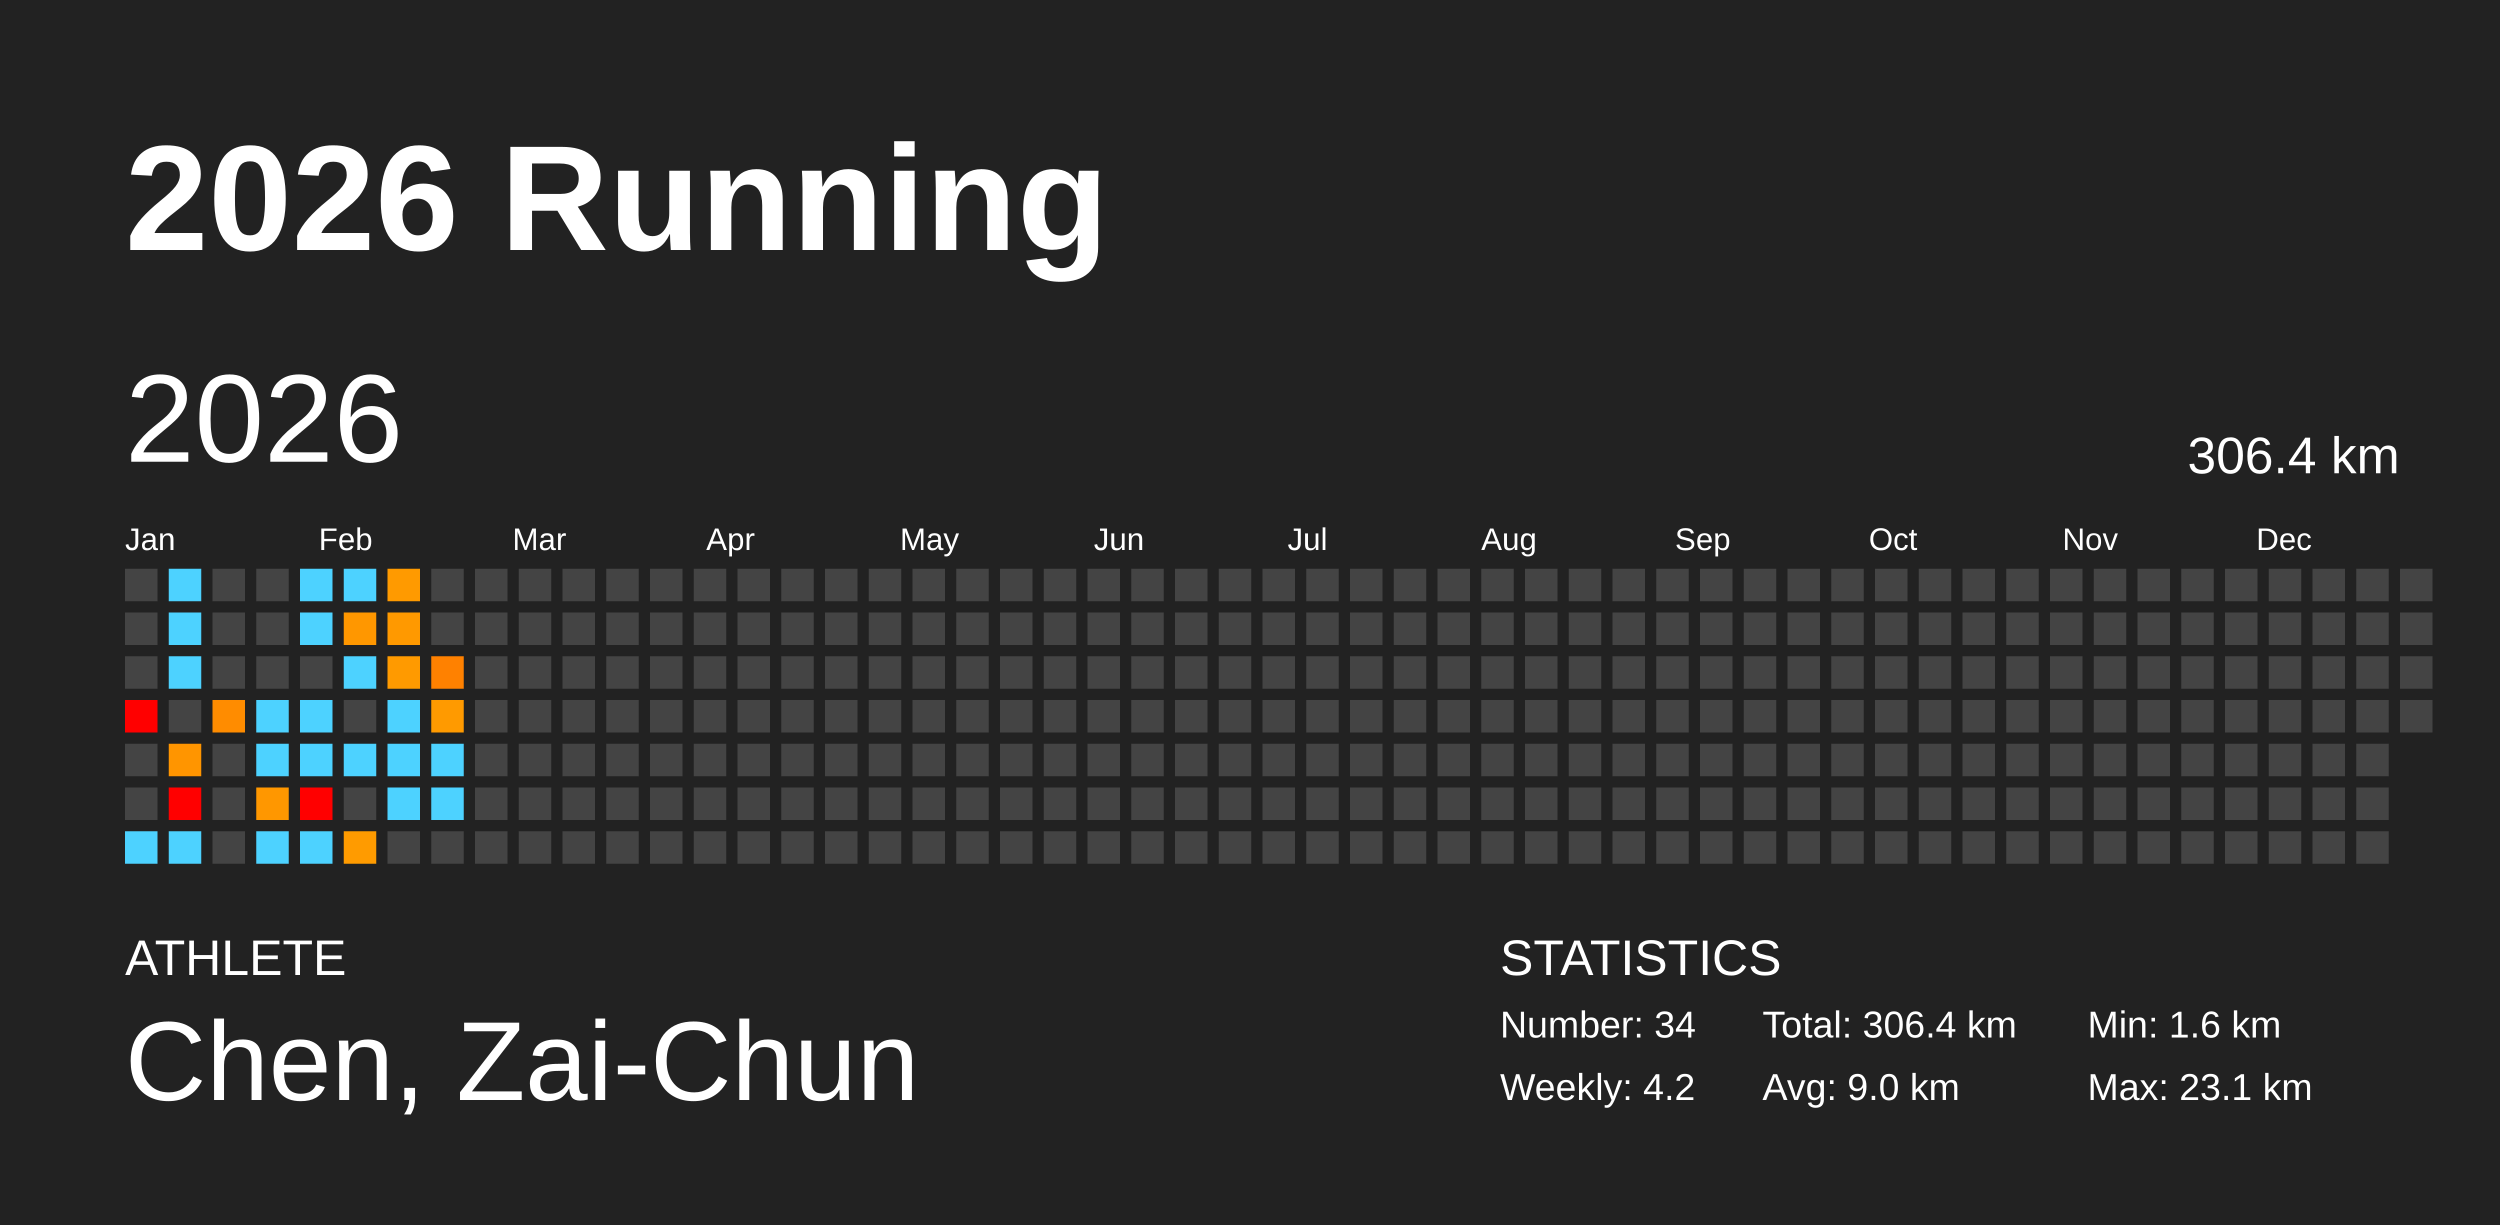
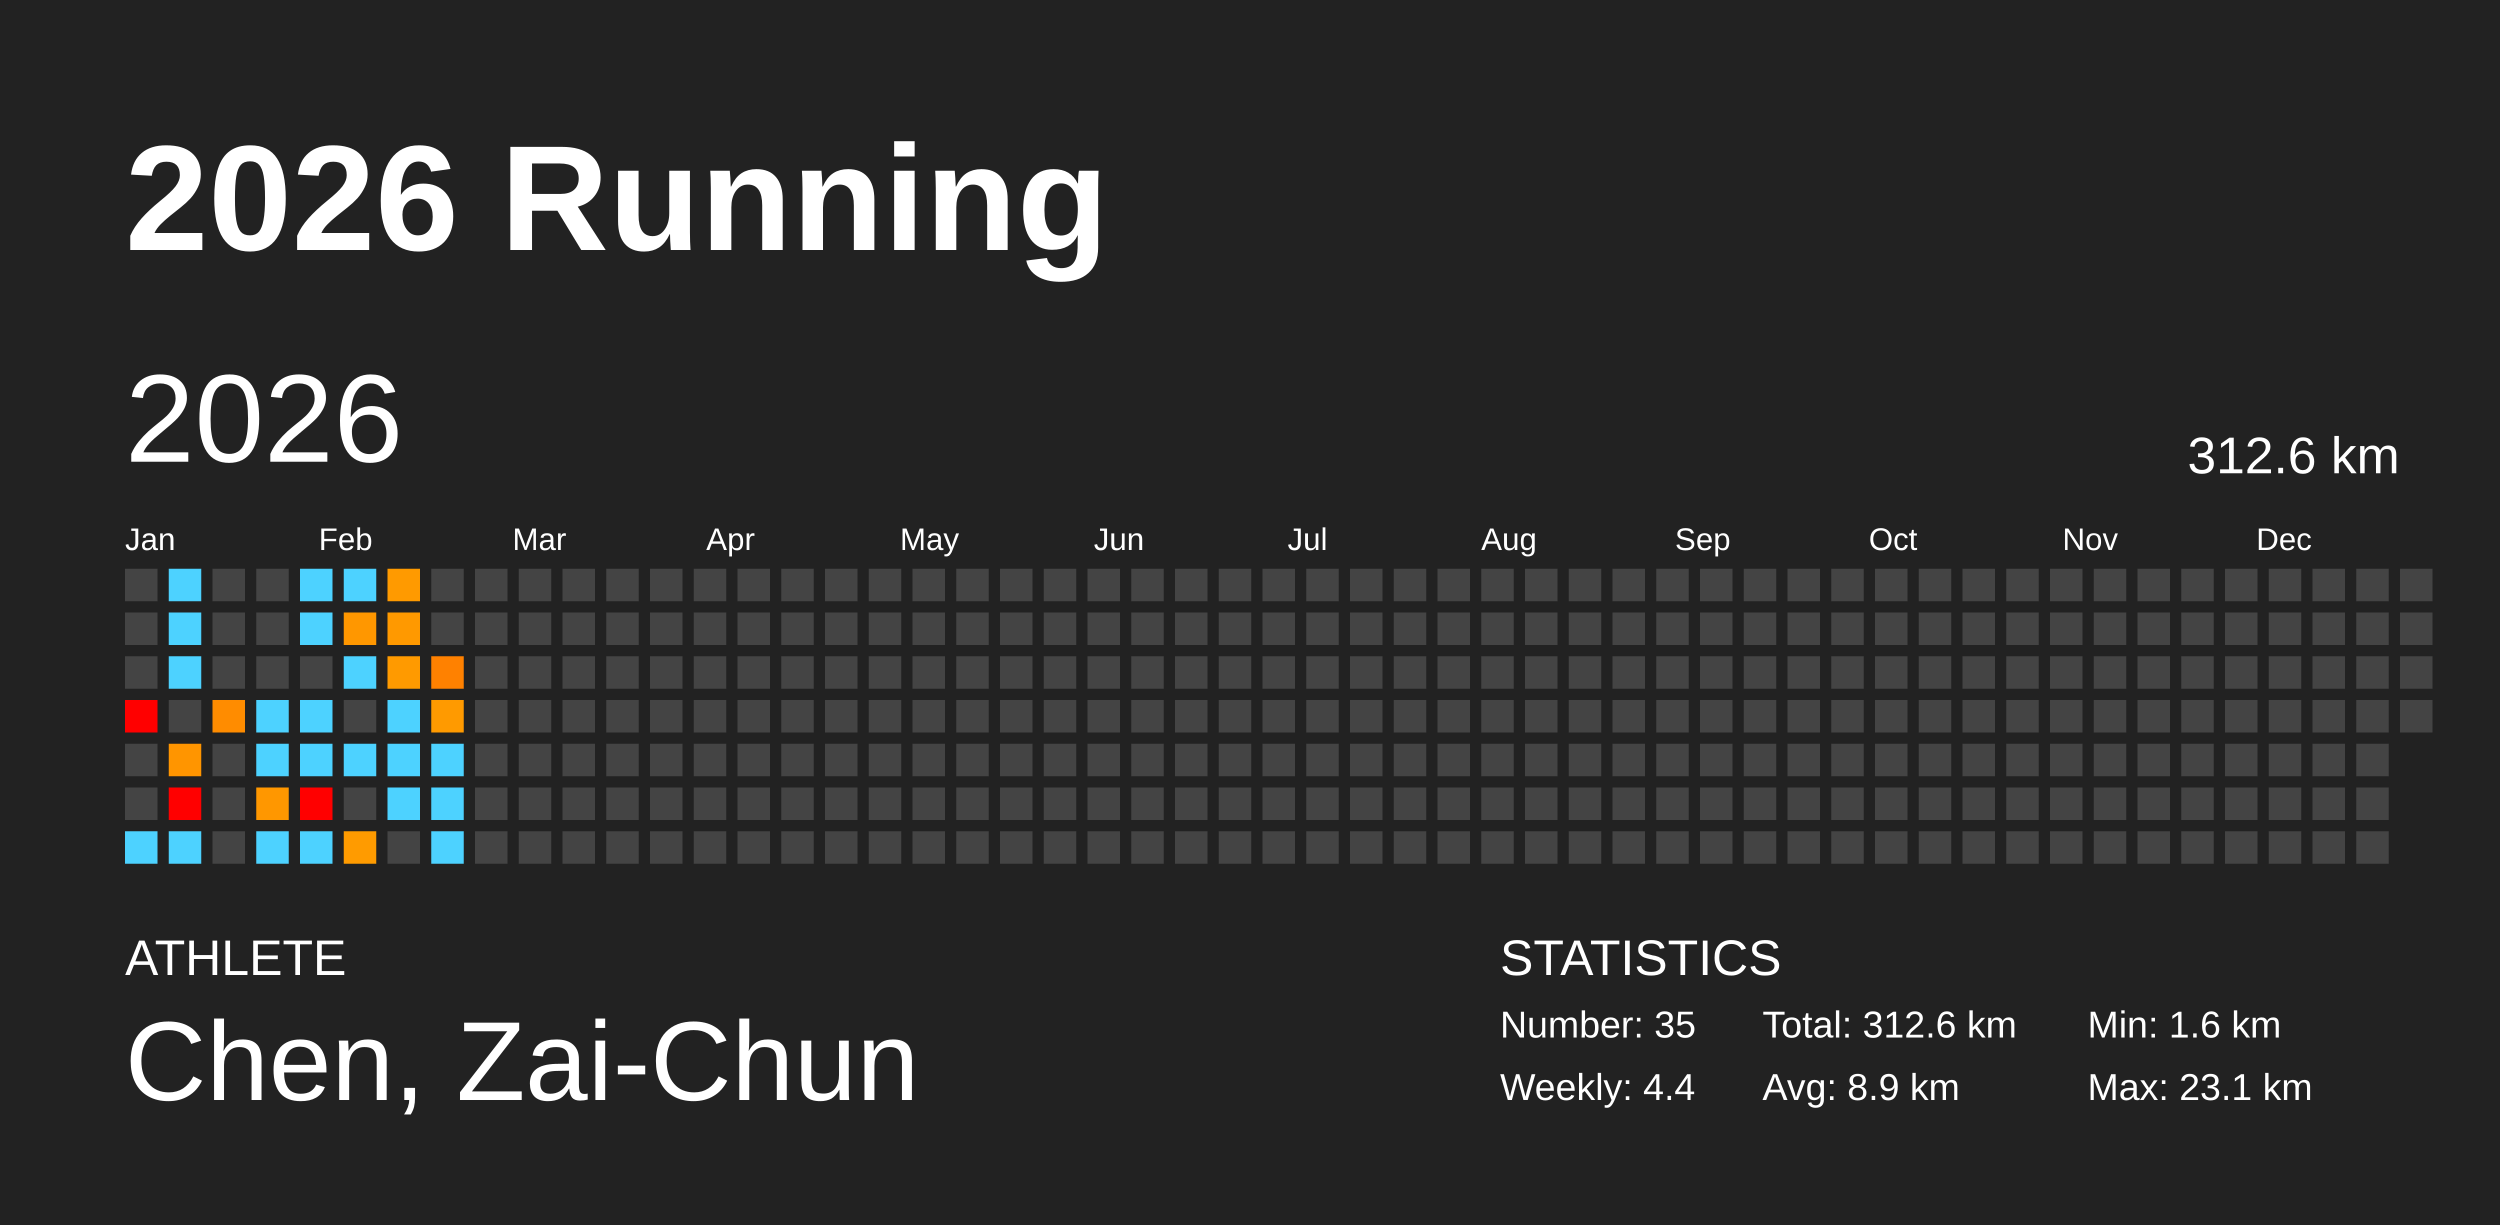
<svg xmlns="http://www.w3.org/2000/svg" baseProfile="full" height="98mm" version="1.1" viewBox="0,0,200,98" width="200mm">
  <defs />
  <rect fill="#222222" height="98" width="200" x="0" y="0" />
  <text fill="#FFFFFF" style="font-size:12px; font-family:Arial; font-weight:bold;" x="10" y="20">2026 Running</text>
  <text fill="#FFFFFF" style="font-size:4px; font-family:Arial" x="10" y="78">ATHLETE</text>
  <text fill="#FFFFFF" style="font-size:9px; font-family:Arial" x="10" y="88">Chen, Zai-Chun</text>
  <text fill="#FFFFFF" style="font-size:4px; font-family:Arial" x="120" y="78">STATISTICS</text>
-   <text fill="#FFFFFF" style="font-size:3px; font-family:Arial" x="120" y="83">Number: 34</text>
-   <text fill="#FFFFFF" style="font-size:3px; font-family:Arial" x="120" y="88">Weekly: 4.2</text>
-   <text fill="#FFFFFF" style="font-size:3px; font-family:Arial" x="141" y="83">Total: 306.4 km</text>
-   <text fill="#FFFFFF" style="font-size:3px; font-family:Arial" x="141" y="88">Avg: 9.0 km</text>
+   <text fill="#FFFFFF" style="font-size:3px; font-family:Arial" x="120" y="83">Number: 35</text>
+   <text fill="#FFFFFF" style="font-size:3px; font-family:Arial" x="120" y="88">Weekly: 4.4</text>
+   <text fill="#FFFFFF" style="font-size:3px; font-family:Arial" x="141" y="83">Total: 312.6 km</text>
+   <text fill="#FFFFFF" style="font-size:3px; font-family:Arial" x="141" y="88">Avg: 8.9 km</text>
  <text fill="#FFFFFF" style="font-size:3px; font-family:Arial" x="167" y="83">Min: 1.6 km</text>
  <text fill="#FFFFFF" style="font-size:3px; font-family:Arial" x="167" y="88">Max: 23.1 km</text>
  <text dominant-baseline="hanging" fill="#FFFFFF" style="font-size:10.0px; font-family:Arial;" x="10" y="30">2026</text>
-   <text dominant-baseline="hanging" fill="#FFFFFF" style="font-size:4.125px; font-family:Arial;" x="175" y="35">306.4 km</text>
+   <text dominant-baseline="hanging" fill="#FFFFFF" style="font-size:4.125px; font-family:Arial;" x="175" y="35">312.6 km</text>
  <text fill="#FFFFFF" style="font-size:2.5px; font-family:Arial" x="10.0" y="44">Jan</text>
  <text fill="#FFFFFF" style="font-size:2.5px; font-family:Arial" x="25.5" y="44">Feb</text>
  <text fill="#FFFFFF" style="font-size:2.5px; font-family:Arial" x="41.0" y="44">Mar</text>
  <text fill="#FFFFFF" style="font-size:2.5px; font-family:Arial" x="56.5" y="44">Apr</text>
  <text fill="#FFFFFF" style="font-size:2.5px; font-family:Arial" x="72.0" y="44">May</text>
  <text fill="#FFFFFF" style="font-size:2.5px; font-family:Arial" x="87.5" y="44">Jun</text>
  <text fill="#FFFFFF" style="font-size:2.5px; font-family:Arial" x="103.0" y="44">Jul</text>
  <text fill="#FFFFFF" style="font-size:2.5px; font-family:Arial" x="118.5" y="44">Aug</text>
  <text fill="#FFFFFF" style="font-size:2.5px; font-family:Arial" x="134.0" y="44">Sep</text>
  <text fill="#FFFFFF" style="font-size:2.5px; font-family:Arial" x="149.5" y="44">Oct</text>
  <text fill="#FFFFFF" style="font-size:2.5px; font-family:Arial" x="165.0" y="44">Nov</text>
  <text fill="#FFFFFF" style="font-size:2.5px; font-family:Arial" x="180.5" y="44">Dec</text>
  <rect fill="#444444" height="2.6" width="2.6" x="10.0" y="45.5" />
  <rect fill="#444444" height="2.6" width="2.6" x="10.0" y="49.0" />
  <rect fill="#444444" height="2.6" width="2.6" x="10.0" y="52.5" />
  <rect fill="red" height="2.6" width="2.6" x="10.0" y="56.0" />
  <rect fill="#444444" height="2.6" width="2.6" x="10.0" y="59.5" />
  <rect fill="#444444" height="2.6" width="2.6" x="10.0" y="63.0" />
  <rect fill="#4dd2ff" height="2.6" width="2.6" x="10.0" y="66.5" />
  <rect fill="#4dd2ff" height="2.6" width="2.6" x="13.5" y="45.5" />
  <rect fill="#4dd2ff" height="2.6" width="2.6" x="13.5" y="49.0" />
  <rect fill="#4dd2ff" height="2.6" width="2.6" x="13.5" y="52.5" />
  <rect fill="#444444" height="2.6" width="2.6" x="13.5" y="56.0" />
  <rect fill="#ff9500" height="2.6" width="2.6" x="13.5" y="59.5" />
  <rect fill="red" height="2.6" width="2.6" x="13.5" y="63.0" />
  <rect fill="#4dd2ff" height="2.6" width="2.6" x="13.5" y="66.5" />
  <rect fill="#444444" height="2.6" width="2.6" x="17.0" y="45.5" />
  <rect fill="#444444" height="2.6" width="2.6" x="17.0" y="49.0" />
  <rect fill="#444444" height="2.6" width="2.6" x="17.0" y="52.5" />
  <rect fill="#ff8c00" height="2.6" width="2.6" x="17.0" y="56.0" />
  <rect fill="#444444" height="2.6" width="2.6" x="17.0" y="59.5" />
  <rect fill="#444444" height="2.6" width="2.6" x="17.0" y="63.0" />
  <rect fill="#444444" height="2.6" width="2.6" x="17.0" y="66.5" />
  <rect fill="#444444" height="2.6" width="2.6" x="20.5" y="45.5" />
  <rect fill="#444444" height="2.6" width="2.6" x="20.5" y="49.0" />
  <rect fill="#444444" height="2.6" width="2.6" x="20.5" y="52.5" />
  <rect fill="#4dd2ff" height="2.6" width="2.6" x="20.5" y="56.0" />
  <rect fill="#4dd2ff" height="2.6" width="2.6" x="20.5" y="59.5" />
  <rect fill="#ff9700" height="2.6" width="2.6" x="20.5" y="63.0" />
  <rect fill="#4dd2ff" height="2.6" width="2.6" x="20.5" y="66.5" />
  <rect fill="#4dd2ff" height="2.6" width="2.6" x="24.0" y="45.5" />
  <rect fill="#4dd2ff" height="2.6" width="2.6" x="24.0" y="49.0" />
  <rect fill="#444444" height="2.6" width="2.6" x="24.0" y="52.5" />
  <rect fill="#4dd2ff" height="2.6" width="2.6" x="24.0" y="56.0" />
  <rect fill="#4dd2ff" height="2.6" width="2.6" x="24.0" y="59.5" />
  <rect fill="red" height="2.6" width="2.6" x="24.0" y="63.0" />
  <rect fill="#4dd2ff" height="2.6" width="2.6" x="24.0" y="66.5" />
  <rect fill="#4dd2ff" height="2.6" width="2.6" x="27.5" y="45.5" />
  <rect fill="#ff9700" height="2.6" width="2.6" x="27.5" y="49.0" />
  <rect fill="#4dd2ff" height="2.6" width="2.6" x="27.5" y="52.5" />
  <rect fill="#444444" height="2.6" width="2.6" x="27.5" y="56.0" />
  <rect fill="#4dd2ff" height="2.6" width="2.6" x="27.5" y="59.5" />
  <rect fill="#444444" height="2.6" width="2.6" x="27.5" y="63.0" />
  <rect fill="#ff9b00" height="2.6" width="2.6" x="27.5" y="66.5" />
  <rect fill="#ff9a00" height="2.6" width="2.6" x="31.0" y="45.5" />
  <rect fill="#ff9900" height="2.6" width="2.6" x="31.0" y="49.0" />
  <rect fill="#ff9a00" height="2.6" width="2.6" x="31.0" y="52.5" />
  <rect fill="#4dd2ff" height="2.6" width="2.6" x="31.0" y="56.0" />
  <rect fill="#4dd2ff" height="2.6" width="2.6" x="31.0" y="59.5" />
  <rect fill="#4dd2ff" height="2.6" width="2.6" x="31.0" y="63.0" />
  <rect fill="#444444" height="2.6" width="2.6" x="31.0" y="66.5" />
  <rect fill="#444444" height="2.6" width="2.6" x="34.5" y="45.5" />
  <rect fill="#444444" height="2.6" width="2.6" x="34.5" y="49.0" />
  <rect fill="#ff8100" height="2.6" width="2.6" x="34.5" y="52.5" />
  <rect fill="#ff9a00" height="2.6" width="2.6" x="34.5" y="56.0" />
  <rect fill="#4dd2ff" height="2.6" width="2.6" x="34.5" y="59.5" />
  <rect fill="#4dd2ff" height="2.6" width="2.6" x="34.5" y="63.0" />
-   <rect fill="#444444" height="2.6" width="2.6" x="34.5" y="66.5" />
+   <rect fill="#4dd2ff" height="2.6" width="2.6" x="34.5" y="66.5" />
  <rect fill="#444444" height="2.6" width="2.6" x="38.0" y="45.5" />
  <rect fill="#444444" height="2.6" width="2.6" x="38.0" y="49.0" />
  <rect fill="#444444" height="2.6" width="2.6" x="38.0" y="52.5" />
  <rect fill="#444444" height="2.6" width="2.6" x="38.0" y="56.0" />
  <rect fill="#444444" height="2.6" width="2.6" x="38.0" y="59.5" />
  <rect fill="#444444" height="2.6" width="2.6" x="38.0" y="63.0" />
  <rect fill="#444444" height="2.6" width="2.6" x="38.0" y="66.5" />
  <rect fill="#444444" height="2.6" width="2.6" x="41.5" y="45.5" />
  <rect fill="#444444" height="2.6" width="2.6" x="41.5" y="49.0" />
  <rect fill="#444444" height="2.6" width="2.6" x="41.5" y="52.5" />
  <rect fill="#444444" height="2.6" width="2.6" x="41.5" y="56.0" />
  <rect fill="#444444" height="2.6" width="2.6" x="41.5" y="59.5" />
  <rect fill="#444444" height="2.6" width="2.6" x="41.5" y="63.0" />
  <rect fill="#444444" height="2.6" width="2.6" x="41.5" y="66.5" />
  <rect fill="#444444" height="2.6" width="2.6" x="45.0" y="45.5" />
  <rect fill="#444444" height="2.6" width="2.6" x="45.0" y="49.0" />
  <rect fill="#444444" height="2.6" width="2.6" x="45.0" y="52.5" />
  <rect fill="#444444" height="2.6" width="2.6" x="45.0" y="56.0" />
  <rect fill="#444444" height="2.6" width="2.6" x="45.0" y="59.5" />
  <rect fill="#444444" height="2.6" width="2.6" x="45.0" y="63.0" />
  <rect fill="#444444" height="2.6" width="2.6" x="45.0" y="66.5" />
  <rect fill="#444444" height="2.6" width="2.6" x="48.5" y="45.5" />
  <rect fill="#444444" height="2.6" width="2.6" x="48.5" y="49.0" />
  <rect fill="#444444" height="2.6" width="2.6" x="48.5" y="52.5" />
  <rect fill="#444444" height="2.6" width="2.6" x="48.5" y="56.0" />
  <rect fill="#444444" height="2.6" width="2.6" x="48.5" y="59.5" />
  <rect fill="#444444" height="2.6" width="2.6" x="48.5" y="63.0" />
  <rect fill="#444444" height="2.6" width="2.6" x="48.5" y="66.5" />
  <rect fill="#444444" height="2.6" width="2.6" x="52.0" y="45.5" />
  <rect fill="#444444" height="2.6" width="2.6" x="52.0" y="49.0" />
  <rect fill="#444444" height="2.6" width="2.6" x="52.0" y="52.5" />
  <rect fill="#444444" height="2.6" width="2.6" x="52.0" y="56.0" />
  <rect fill="#444444" height="2.6" width="2.6" x="52.0" y="59.5" />
  <rect fill="#444444" height="2.6" width="2.6" x="52.0" y="63.0" />
  <rect fill="#444444" height="2.6" width="2.6" x="52.0" y="66.5" />
  <rect fill="#444444" height="2.6" width="2.6" x="55.5" y="45.5" />
  <rect fill="#444444" height="2.6" width="2.6" x="55.5" y="49.0" />
  <rect fill="#444444" height="2.6" width="2.6" x="55.5" y="52.5" />
  <rect fill="#444444" height="2.6" width="2.6" x="55.5" y="56.0" />
  <rect fill="#444444" height="2.6" width="2.6" x="55.5" y="59.5" />
  <rect fill="#444444" height="2.6" width="2.6" x="55.5" y="63.0" />
  <rect fill="#444444" height="2.6" width="2.6" x="55.5" y="66.5" />
  <rect fill="#444444" height="2.6" width="2.6" x="59.0" y="45.5" />
  <rect fill="#444444" height="2.6" width="2.6" x="59.0" y="49.0" />
  <rect fill="#444444" height="2.6" width="2.6" x="59.0" y="52.5" />
  <rect fill="#444444" height="2.6" width="2.6" x="59.0" y="56.0" />
  <rect fill="#444444" height="2.6" width="2.6" x="59.0" y="59.5" />
  <rect fill="#444444" height="2.6" width="2.6" x="59.0" y="63.0" />
  <rect fill="#444444" height="2.6" width="2.6" x="59.0" y="66.5" />
  <rect fill="#444444" height="2.6" width="2.6" x="62.5" y="45.5" />
  <rect fill="#444444" height="2.6" width="2.6" x="62.5" y="49.0" />
  <rect fill="#444444" height="2.6" width="2.6" x="62.5" y="52.5" />
  <rect fill="#444444" height="2.6" width="2.6" x="62.5" y="56.0" />
  <rect fill="#444444" height="2.6" width="2.6" x="62.5" y="59.5" />
  <rect fill="#444444" height="2.6" width="2.6" x="62.5" y="63.0" />
  <rect fill="#444444" height="2.6" width="2.6" x="62.5" y="66.5" />
  <rect fill="#444444" height="2.6" width="2.6" x="66.0" y="45.5" />
  <rect fill="#444444" height="2.6" width="2.6" x="66.0" y="49.0" />
  <rect fill="#444444" height="2.6" width="2.6" x="66.0" y="52.5" />
  <rect fill="#444444" height="2.6" width="2.6" x="66.0" y="56.0" />
  <rect fill="#444444" height="2.6" width="2.6" x="66.0" y="59.5" />
  <rect fill="#444444" height="2.6" width="2.6" x="66.0" y="63.0" />
  <rect fill="#444444" height="2.6" width="2.6" x="66.0" y="66.5" />
  <rect fill="#444444" height="2.6" width="2.6" x="69.5" y="45.5" />
  <rect fill="#444444" height="2.6" width="2.6" x="69.5" y="49.0" />
  <rect fill="#444444" height="2.6" width="2.6" x="69.5" y="52.5" />
  <rect fill="#444444" height="2.6" width="2.6" x="69.5" y="56.0" />
  <rect fill="#444444" height="2.6" width="2.6" x="69.5" y="59.5" />
  <rect fill="#444444" height="2.6" width="2.6" x="69.5" y="63.0" />
  <rect fill="#444444" height="2.6" width="2.6" x="69.5" y="66.5" />
  <rect fill="#444444" height="2.6" width="2.6" x="73.0" y="45.5" />
  <rect fill="#444444" height="2.6" width="2.6" x="73.0" y="49.0" />
  <rect fill="#444444" height="2.6" width="2.6" x="73.0" y="52.5" />
  <rect fill="#444444" height="2.6" width="2.6" x="73.0" y="56.0" />
  <rect fill="#444444" height="2.6" width="2.6" x="73.0" y="59.5" />
  <rect fill="#444444" height="2.6" width="2.6" x="73.0" y="63.0" />
  <rect fill="#444444" height="2.6" width="2.6" x="73.0" y="66.5" />
  <rect fill="#444444" height="2.6" width="2.6" x="76.5" y="45.5" />
  <rect fill="#444444" height="2.6" width="2.6" x="76.5" y="49.0" />
  <rect fill="#444444" height="2.6" width="2.6" x="76.5" y="52.5" />
  <rect fill="#444444" height="2.6" width="2.6" x="76.5" y="56.0" />
  <rect fill="#444444" height="2.6" width="2.6" x="76.5" y="59.5" />
  <rect fill="#444444" height="2.6" width="2.6" x="76.5" y="63.0" />
  <rect fill="#444444" height="2.6" width="2.6" x="76.5" y="66.5" />
  <rect fill="#444444" height="2.6" width="2.6" x="80.0" y="45.5" />
  <rect fill="#444444" height="2.6" width="2.6" x="80.0" y="49.0" />
  <rect fill="#444444" height="2.6" width="2.6" x="80.0" y="52.5" />
  <rect fill="#444444" height="2.6" width="2.6" x="80.0" y="56.0" />
  <rect fill="#444444" height="2.6" width="2.6" x="80.0" y="59.5" />
  <rect fill="#444444" height="2.6" width="2.6" x="80.0" y="63.0" />
  <rect fill="#444444" height="2.6" width="2.6" x="80.0" y="66.5" />
  <rect fill="#444444" height="2.6" width="2.6" x="83.5" y="45.5" />
  <rect fill="#444444" height="2.6" width="2.6" x="83.5" y="49.0" />
  <rect fill="#444444" height="2.6" width="2.6" x="83.5" y="52.5" />
  <rect fill="#444444" height="2.6" width="2.6" x="83.5" y="56.0" />
  <rect fill="#444444" height="2.6" width="2.6" x="83.5" y="59.5" />
  <rect fill="#444444" height="2.6" width="2.6" x="83.5" y="63.0" />
  <rect fill="#444444" height="2.6" width="2.6" x="83.5" y="66.5" />
  <rect fill="#444444" height="2.6" width="2.6" x="87.0" y="45.5" />
  <rect fill="#444444" height="2.6" width="2.6" x="87.0" y="49.0" />
  <rect fill="#444444" height="2.6" width="2.6" x="87.0" y="52.5" />
  <rect fill="#444444" height="2.6" width="2.6" x="87.0" y="56.0" />
  <rect fill="#444444" height="2.6" width="2.6" x="87.0" y="59.5" />
  <rect fill="#444444" height="2.6" width="2.6" x="87.0" y="63.0" />
  <rect fill="#444444" height="2.6" width="2.6" x="87.0" y="66.5" />
  <rect fill="#444444" height="2.6" width="2.6" x="90.5" y="45.5" />
  <rect fill="#444444" height="2.6" width="2.6" x="90.5" y="49.0" />
  <rect fill="#444444" height="2.6" width="2.6" x="90.5" y="52.5" />
  <rect fill="#444444" height="2.6" width="2.6" x="90.5" y="56.0" />
  <rect fill="#444444" height="2.6" width="2.6" x="90.5" y="59.5" />
  <rect fill="#444444" height="2.6" width="2.6" x="90.5" y="63.0" />
  <rect fill="#444444" height="2.6" width="2.6" x="90.5" y="66.5" />
  <rect fill="#444444" height="2.6" width="2.6" x="94.0" y="45.5" />
  <rect fill="#444444" height="2.6" width="2.6" x="94.0" y="49.0" />
  <rect fill="#444444" height="2.6" width="2.6" x="94.0" y="52.5" />
  <rect fill="#444444" height="2.6" width="2.6" x="94.0" y="56.0" />
  <rect fill="#444444" height="2.6" width="2.6" x="94.0" y="59.5" />
  <rect fill="#444444" height="2.6" width="2.6" x="94.0" y="63.0" />
  <rect fill="#444444" height="2.6" width="2.6" x="94.0" y="66.5" />
  <rect fill="#444444" height="2.6" width="2.6" x="97.5" y="45.5" />
  <rect fill="#444444" height="2.6" width="2.6" x="97.5" y="49.0" />
  <rect fill="#444444" height="2.6" width="2.6" x="97.5" y="52.5" />
  <rect fill="#444444" height="2.6" width="2.6" x="97.5" y="56.0" />
  <rect fill="#444444" height="2.6" width="2.6" x="97.5" y="59.5" />
  <rect fill="#444444" height="2.6" width="2.6" x="97.5" y="63.0" />
  <rect fill="#444444" height="2.6" width="2.6" x="97.5" y="66.5" />
  <rect fill="#444444" height="2.6" width="2.6" x="101.0" y="45.5" />
  <rect fill="#444444" height="2.6" width="2.6" x="101.0" y="49.0" />
  <rect fill="#444444" height="2.6" width="2.6" x="101.0" y="52.5" />
  <rect fill="#444444" height="2.6" width="2.6" x="101.0" y="56.0" />
  <rect fill="#444444" height="2.6" width="2.6" x="101.0" y="59.5" />
  <rect fill="#444444" height="2.6" width="2.6" x="101.0" y="63.0" />
  <rect fill="#444444" height="2.6" width="2.6" x="101.0" y="66.5" />
  <rect fill="#444444" height="2.6" width="2.6" x="104.5" y="45.5" />
  <rect fill="#444444" height="2.6" width="2.6" x="104.5" y="49.0" />
  <rect fill="#444444" height="2.6" width="2.6" x="104.5" y="52.5" />
  <rect fill="#444444" height="2.6" width="2.6" x="104.5" y="56.0" />
  <rect fill="#444444" height="2.6" width="2.6" x="104.5" y="59.5" />
  <rect fill="#444444" height="2.6" width="2.6" x="104.5" y="63.0" />
  <rect fill="#444444" height="2.6" width="2.6" x="104.5" y="66.5" />
  <rect fill="#444444" height="2.6" width="2.6" x="108.0" y="45.5" />
  <rect fill="#444444" height="2.6" width="2.6" x="108.0" y="49.0" />
  <rect fill="#444444" height="2.6" width="2.6" x="108.0" y="52.5" />
  <rect fill="#444444" height="2.6" width="2.6" x="108.0" y="56.0" />
  <rect fill="#444444" height="2.6" width="2.6" x="108.0" y="59.5" />
  <rect fill="#444444" height="2.6" width="2.6" x="108.0" y="63.0" />
  <rect fill="#444444" height="2.6" width="2.6" x="108.0" y="66.5" />
  <rect fill="#444444" height="2.6" width="2.6" x="111.5" y="45.5" />
  <rect fill="#444444" height="2.6" width="2.6" x="111.5" y="49.0" />
  <rect fill="#444444" height="2.6" width="2.6" x="111.5" y="52.5" />
  <rect fill="#444444" height="2.6" width="2.6" x="111.5" y="56.0" />
  <rect fill="#444444" height="2.6" width="2.6" x="111.5" y="59.5" />
  <rect fill="#444444" height="2.6" width="2.6" x="111.5" y="63.0" />
  <rect fill="#444444" height="2.6" width="2.6" x="111.5" y="66.5" />
  <rect fill="#444444" height="2.6" width="2.6" x="115.0" y="45.5" />
  <rect fill="#444444" height="2.6" width="2.6" x="115.0" y="49.0" />
  <rect fill="#444444" height="2.6" width="2.6" x="115.0" y="52.5" />
  <rect fill="#444444" height="2.6" width="2.6" x="115.0" y="56.0" />
  <rect fill="#444444" height="2.6" width="2.6" x="115.0" y="59.5" />
  <rect fill="#444444" height="2.6" width="2.6" x="115.0" y="63.0" />
  <rect fill="#444444" height="2.6" width="2.6" x="115.0" y="66.5" />
  <rect fill="#444444" height="2.6" width="2.6" x="118.5" y="45.5" />
  <rect fill="#444444" height="2.6" width="2.6" x="118.5" y="49.0" />
  <rect fill="#444444" height="2.6" width="2.6" x="118.5" y="52.5" />
  <rect fill="#444444" height="2.6" width="2.6" x="118.5" y="56.0" />
  <rect fill="#444444" height="2.6" width="2.6" x="118.5" y="59.5" />
  <rect fill="#444444" height="2.6" width="2.6" x="118.5" y="63.0" />
  <rect fill="#444444" height="2.6" width="2.6" x="118.5" y="66.5" />
  <rect fill="#444444" height="2.6" width="2.6" x="122.0" y="45.5" />
  <rect fill="#444444" height="2.6" width="2.6" x="122.0" y="49.0" />
  <rect fill="#444444" height="2.6" width="2.6" x="122.0" y="52.5" />
  <rect fill="#444444" height="2.6" width="2.6" x="122.0" y="56.0" />
  <rect fill="#444444" height="2.6" width="2.6" x="122.0" y="59.5" />
  <rect fill="#444444" height="2.6" width="2.6" x="122.0" y="63.0" />
  <rect fill="#444444" height="2.6" width="2.6" x="122.0" y="66.5" />
  <rect fill="#444444" height="2.6" width="2.6" x="125.5" y="45.5" />
  <rect fill="#444444" height="2.6" width="2.6" x="125.5" y="49.0" />
  <rect fill="#444444" height="2.6" width="2.6" x="125.5" y="52.5" />
  <rect fill="#444444" height="2.6" width="2.6" x="125.5" y="56.0" />
  <rect fill="#444444" height="2.6" width="2.6" x="125.5" y="59.5" />
  <rect fill="#444444" height="2.6" width="2.6" x="125.5" y="63.0" />
  <rect fill="#444444" height="2.6" width="2.6" x="125.5" y="66.5" />
  <rect fill="#444444" height="2.6" width="2.6" x="129.0" y="45.5" />
  <rect fill="#444444" height="2.6" width="2.6" x="129.0" y="49.0" />
  <rect fill="#444444" height="2.6" width="2.6" x="129.0" y="52.5" />
  <rect fill="#444444" height="2.6" width="2.6" x="129.0" y="56.0" />
  <rect fill="#444444" height="2.6" width="2.6" x="129.0" y="59.5" />
  <rect fill="#444444" height="2.6" width="2.6" x="129.0" y="63.0" />
  <rect fill="#444444" height="2.6" width="2.6" x="129.0" y="66.5" />
  <rect fill="#444444" height="2.6" width="2.6" x="132.5" y="45.5" />
  <rect fill="#444444" height="2.6" width="2.6" x="132.5" y="49.0" />
  <rect fill="#444444" height="2.6" width="2.6" x="132.5" y="52.5" />
  <rect fill="#444444" height="2.6" width="2.6" x="132.5" y="56.0" />
  <rect fill="#444444" height="2.6" width="2.6" x="132.5" y="59.5" />
  <rect fill="#444444" height="2.6" width="2.6" x="132.5" y="63.0" />
  <rect fill="#444444" height="2.6" width="2.6" x="132.5" y="66.5" />
  <rect fill="#444444" height="2.6" width="2.6" x="136.0" y="45.5" />
  <rect fill="#444444" height="2.6" width="2.6" x="136.0" y="49.0" />
  <rect fill="#444444" height="2.6" width="2.6" x="136.0" y="52.5" />
  <rect fill="#444444" height="2.6" width="2.6" x="136.0" y="56.0" />
  <rect fill="#444444" height="2.6" width="2.6" x="136.0" y="59.5" />
  <rect fill="#444444" height="2.6" width="2.6" x="136.0" y="63.0" />
  <rect fill="#444444" height="2.6" width="2.6" x="136.0" y="66.5" />
  <rect fill="#444444" height="2.6" width="2.6" x="139.5" y="45.5" />
  <rect fill="#444444" height="2.6" width="2.6" x="139.5" y="49.0" />
  <rect fill="#444444" height="2.6" width="2.6" x="139.5" y="52.5" />
  <rect fill="#444444" height="2.6" width="2.6" x="139.5" y="56.0" />
  <rect fill="#444444" height="2.6" width="2.6" x="139.5" y="59.5" />
  <rect fill="#444444" height="2.6" width="2.6" x="139.5" y="63.0" />
  <rect fill="#444444" height="2.6" width="2.6" x="139.5" y="66.5" />
  <rect fill="#444444" height="2.6" width="2.6" x="143.0" y="45.5" />
  <rect fill="#444444" height="2.6" width="2.6" x="143.0" y="49.0" />
  <rect fill="#444444" height="2.6" width="2.6" x="143.0" y="52.5" />
  <rect fill="#444444" height="2.6" width="2.6" x="143.0" y="56.0" />
  <rect fill="#444444" height="2.6" width="2.6" x="143.0" y="59.5" />
  <rect fill="#444444" height="2.6" width="2.6" x="143.0" y="63.0" />
  <rect fill="#444444" height="2.6" width="2.6" x="143.0" y="66.5" />
  <rect fill="#444444" height="2.6" width="2.6" x="146.5" y="45.5" />
  <rect fill="#444444" height="2.6" width="2.6" x="146.5" y="49.0" />
  <rect fill="#444444" height="2.6" width="2.6" x="146.5" y="52.5" />
  <rect fill="#444444" height="2.6" width="2.6" x="146.5" y="56.0" />
  <rect fill="#444444" height="2.6" width="2.6" x="146.5" y="59.5" />
  <rect fill="#444444" height="2.6" width="2.6" x="146.5" y="63.0" />
  <rect fill="#444444" height="2.6" width="2.6" x="146.5" y="66.5" />
  <rect fill="#444444" height="2.6" width="2.6" x="150.0" y="45.5" />
  <rect fill="#444444" height="2.6" width="2.6" x="150.0" y="49.0" />
  <rect fill="#444444" height="2.6" width="2.6" x="150.0" y="52.5" />
  <rect fill="#444444" height="2.6" width="2.6" x="150.0" y="56.0" />
  <rect fill="#444444" height="2.6" width="2.6" x="150.0" y="59.5" />
  <rect fill="#444444" height="2.6" width="2.6" x="150.0" y="63.0" />
  <rect fill="#444444" height="2.6" width="2.6" x="150.0" y="66.5" />
  <rect fill="#444444" height="2.6" width="2.6" x="153.5" y="45.5" />
  <rect fill="#444444" height="2.6" width="2.6" x="153.5" y="49.0" />
  <rect fill="#444444" height="2.6" width="2.6" x="153.5" y="52.5" />
  <rect fill="#444444" height="2.6" width="2.6" x="153.5" y="56.0" />
  <rect fill="#444444" height="2.6" width="2.6" x="153.5" y="59.5" />
  <rect fill="#444444" height="2.6" width="2.6" x="153.5" y="63.0" />
  <rect fill="#444444" height="2.6" width="2.6" x="153.5" y="66.5" />
  <rect fill="#444444" height="2.6" width="2.6" x="157.0" y="45.5" />
  <rect fill="#444444" height="2.6" width="2.6" x="157.0" y="49.0" />
  <rect fill="#444444" height="2.6" width="2.6" x="157.0" y="52.5" />
  <rect fill="#444444" height="2.6" width="2.6" x="157.0" y="56.0" />
  <rect fill="#444444" height="2.6" width="2.6" x="157.0" y="59.5" />
  <rect fill="#444444" height="2.6" width="2.6" x="157.0" y="63.0" />
  <rect fill="#444444" height="2.6" width="2.6" x="157.0" y="66.5" />
  <rect fill="#444444" height="2.6" width="2.6" x="160.5" y="45.5" />
  <rect fill="#444444" height="2.6" width="2.6" x="160.5" y="49.0" />
  <rect fill="#444444" height="2.6" width="2.6" x="160.5" y="52.5" />
  <rect fill="#444444" height="2.6" width="2.6" x="160.5" y="56.0" />
  <rect fill="#444444" height="2.6" width="2.6" x="160.5" y="59.5" />
  <rect fill="#444444" height="2.6" width="2.6" x="160.5" y="63.0" />
  <rect fill="#444444" height="2.6" width="2.6" x="160.5" y="66.5" />
  <rect fill="#444444" height="2.6" width="2.6" x="164.0" y="45.5" />
  <rect fill="#444444" height="2.6" width="2.6" x="164.0" y="49.0" />
  <rect fill="#444444" height="2.6" width="2.6" x="164.0" y="52.5" />
  <rect fill="#444444" height="2.6" width="2.6" x="164.0" y="56.0" />
  <rect fill="#444444" height="2.6" width="2.6" x="164.0" y="59.5" />
  <rect fill="#444444" height="2.6" width="2.6" x="164.0" y="63.0" />
  <rect fill="#444444" height="2.6" width="2.6" x="164.0" y="66.5" />
  <rect fill="#444444" height="2.6" width="2.6" x="167.5" y="45.5" />
  <rect fill="#444444" height="2.6" width="2.6" x="167.5" y="49.0" />
  <rect fill="#444444" height="2.6" width="2.6" x="167.5" y="52.5" />
  <rect fill="#444444" height="2.6" width="2.6" x="167.5" y="56.0" />
  <rect fill="#444444" height="2.6" width="2.6" x="167.5" y="59.5" />
  <rect fill="#444444" height="2.6" width="2.6" x="167.5" y="63.0" />
  <rect fill="#444444" height="2.6" width="2.6" x="167.5" y="66.5" />
  <rect fill="#444444" height="2.6" width="2.6" x="171.0" y="45.5" />
  <rect fill="#444444" height="2.6" width="2.6" x="171.0" y="49.0" />
  <rect fill="#444444" height="2.6" width="2.6" x="171.0" y="52.5" />
  <rect fill="#444444" height="2.6" width="2.6" x="171.0" y="56.0" />
  <rect fill="#444444" height="2.6" width="2.6" x="171.0" y="59.5" />
  <rect fill="#444444" height="2.6" width="2.6" x="171.0" y="63.0" />
  <rect fill="#444444" height="2.6" width="2.6" x="171.0" y="66.5" />
  <rect fill="#444444" height="2.6" width="2.6" x="174.5" y="45.5" />
  <rect fill="#444444" height="2.6" width="2.6" x="174.5" y="49.0" />
  <rect fill="#444444" height="2.6" width="2.6" x="174.5" y="52.5" />
  <rect fill="#444444" height="2.6" width="2.6" x="174.5" y="56.0" />
  <rect fill="#444444" height="2.6" width="2.6" x="174.5" y="59.5" />
  <rect fill="#444444" height="2.6" width="2.6" x="174.5" y="63.0" />
  <rect fill="#444444" height="2.6" width="2.6" x="174.5" y="66.5" />
  <rect fill="#444444" height="2.6" width="2.6" x="178.0" y="45.5" />
  <rect fill="#444444" height="2.6" width="2.6" x="178.0" y="49.0" />
  <rect fill="#444444" height="2.6" width="2.6" x="178.0" y="52.5" />
  <rect fill="#444444" height="2.6" width="2.6" x="178.0" y="56.0" />
  <rect fill="#444444" height="2.6" width="2.6" x="178.0" y="59.5" />
  <rect fill="#444444" height="2.6" width="2.6" x="178.0" y="63.0" />
  <rect fill="#444444" height="2.6" width="2.6" x="178.0" y="66.5" />
  <rect fill="#444444" height="2.6" width="2.6" x="181.5" y="45.5" />
  <rect fill="#444444" height="2.6" width="2.6" x="181.5" y="49.0" />
  <rect fill="#444444" height="2.6" width="2.6" x="181.5" y="52.5" />
  <rect fill="#444444" height="2.6" width="2.6" x="181.5" y="56.0" />
  <rect fill="#444444" height="2.6" width="2.6" x="181.5" y="59.5" />
  <rect fill="#444444" height="2.6" width="2.6" x="181.5" y="63.0" />
  <rect fill="#444444" height="2.6" width="2.6" x="181.5" y="66.5" />
  <rect fill="#444444" height="2.6" width="2.6" x="185.0" y="45.5" />
  <rect fill="#444444" height="2.6" width="2.6" x="185.0" y="49.0" />
  <rect fill="#444444" height="2.6" width="2.6" x="185.0" y="52.5" />
  <rect fill="#444444" height="2.6" width="2.6" x="185.0" y="56.0" />
  <rect fill="#444444" height="2.6" width="2.6" x="185.0" y="59.5" />
  <rect fill="#444444" height="2.6" width="2.6" x="185.0" y="63.0" />
  <rect fill="#444444" height="2.6" width="2.6" x="185.0" y="66.5" />
  <rect fill="#444444" height="2.6" width="2.6" x="188.5" y="45.5" />
  <rect fill="#444444" height="2.6" width="2.6" x="188.5" y="49.0" />
  <rect fill="#444444" height="2.6" width="2.6" x="188.5" y="52.5" />
  <rect fill="#444444" height="2.6" width="2.6" x="188.5" y="56.0" />
  <rect fill="#444444" height="2.6" width="2.6" x="188.5" y="59.5" />
  <rect fill="#444444" height="2.6" width="2.6" x="188.5" y="63.0" />
  <rect fill="#444444" height="2.6" width="2.6" x="188.5" y="66.5" />
  <rect fill="#444444" height="2.6" width="2.6" x="192.0" y="45.5" />
  <rect fill="#444444" height="2.6" width="2.6" x="192.0" y="49.0" />
  <rect fill="#444444" height="2.6" width="2.6" x="192.0" y="52.5" />
  <rect fill="#444444" height="2.6" width="2.6" x="192.0" y="56.0" />
</svg>
